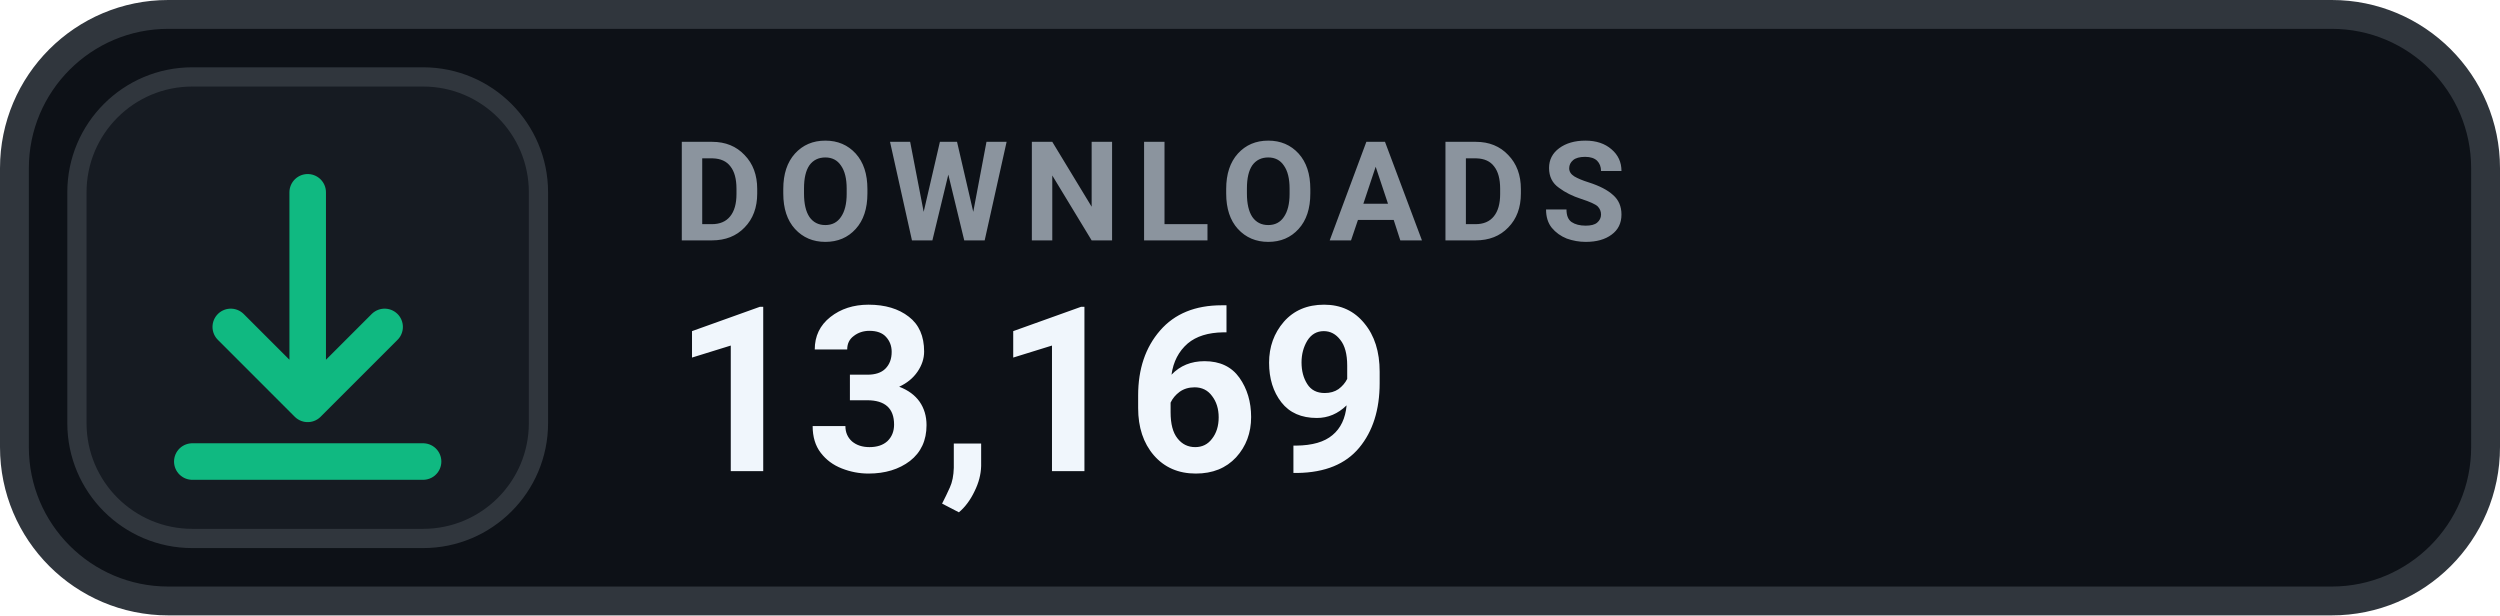
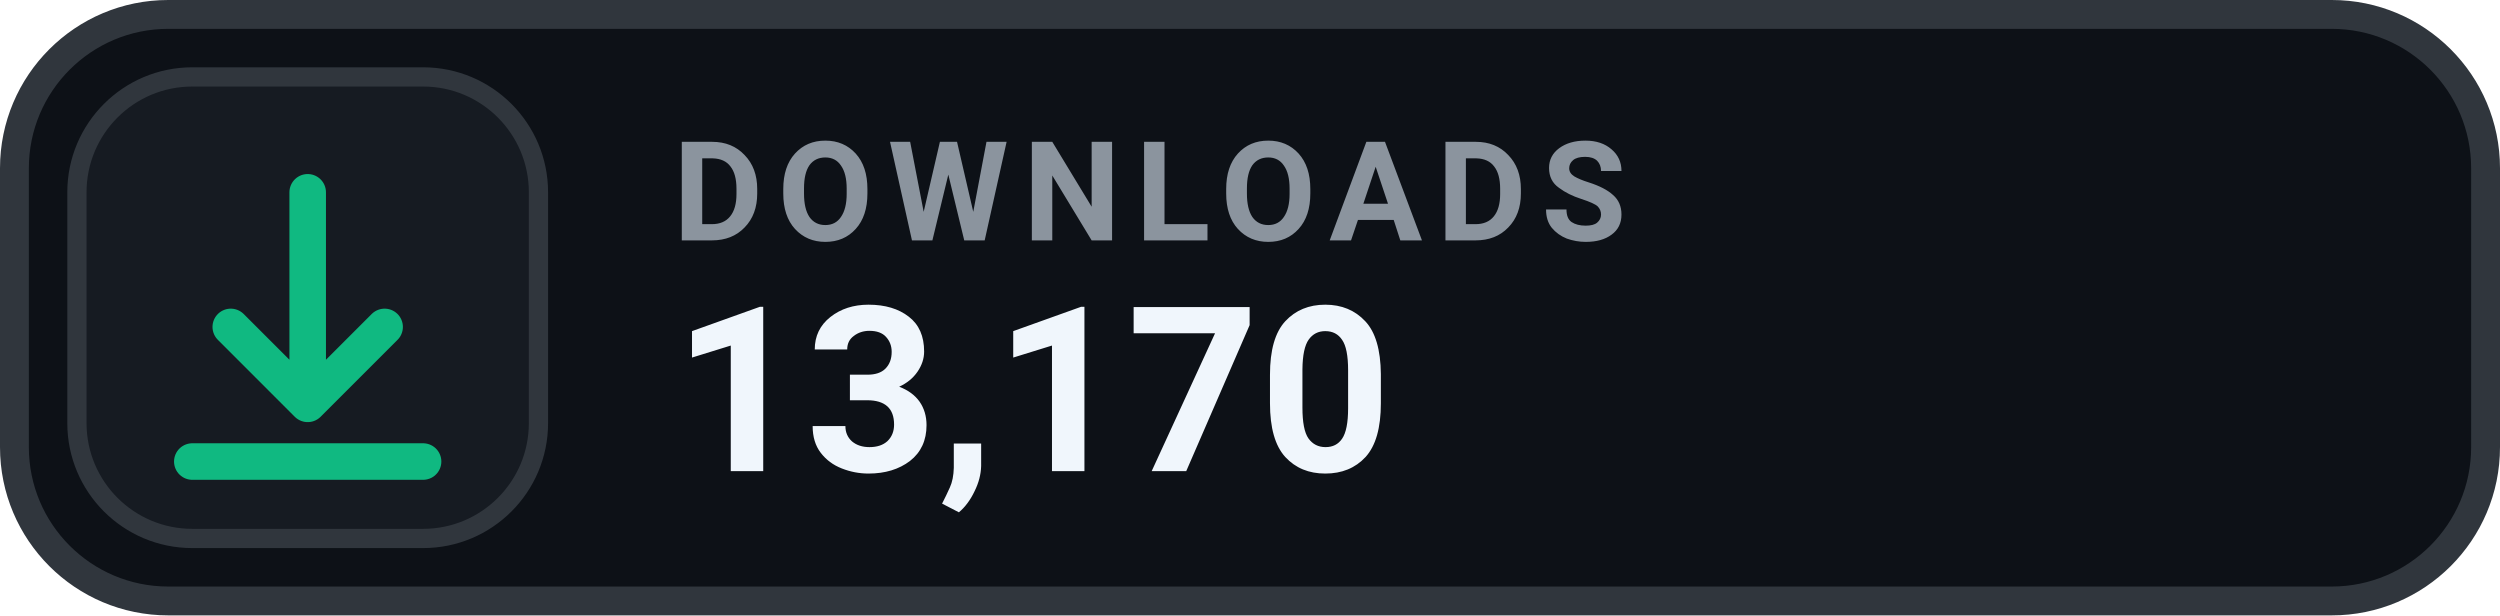
- <svg xmlns="http://www.w3.org/2000/svg" width="130" height="32" viewBox="0 0 130 32" role="img" aria-label="DOWNLOADS 13,169">
+ <svg xmlns="http://www.w3.org/2000/svg" width="130" height="32" viewBox="0 0 130 32" role="img" aria-label="DOWNLOADS 13,170">
  <rect x=".75" y=".75" width="128.5" height="30.5" rx="8" fill="#0D1117" stroke="#30363D" stroke-width="1.5" />
  <rect x="4" y="4" width="24" height="24" rx="6" fill="#161B22" stroke="#30363D" stroke-width="1" />
  <g transform="translate(16 16)" style="color:#10B981;">
    <path d="M0 -6 v11 m0 0 l4 -4 m-4 4 l-4 -4 M-6 8 h12" fill="none" stroke="currentColor" stroke-width="1.9" stroke-linecap="round" stroke-linejoin="round" />
  </g>
  <text x="35" y="12.5" fill="#8B949E" font-family="-apple-system,BlinkMacSystemFont,'Segoe UI',Roboto,Helvetica,Arial,sans-serif" font-size="7.2" font-weight="700" letter-spacing=".75">DOWNLOADS</text>
-   <text x="35" y="24.5" fill="#F0F6FC" font-family="-apple-system,BlinkMacSystemFont,'Segoe UI',Roboto,Helvetica,Arial,sans-serif" font-size="12" font-weight="700">13,169</text>
+   <text x="35" y="24.5" fill="#F0F6FC" font-family="-apple-system,BlinkMacSystemFont,'Segoe UI',Roboto,Helvetica,Arial,sans-serif" font-size="12" font-weight="700">13,170</text>
</svg>
